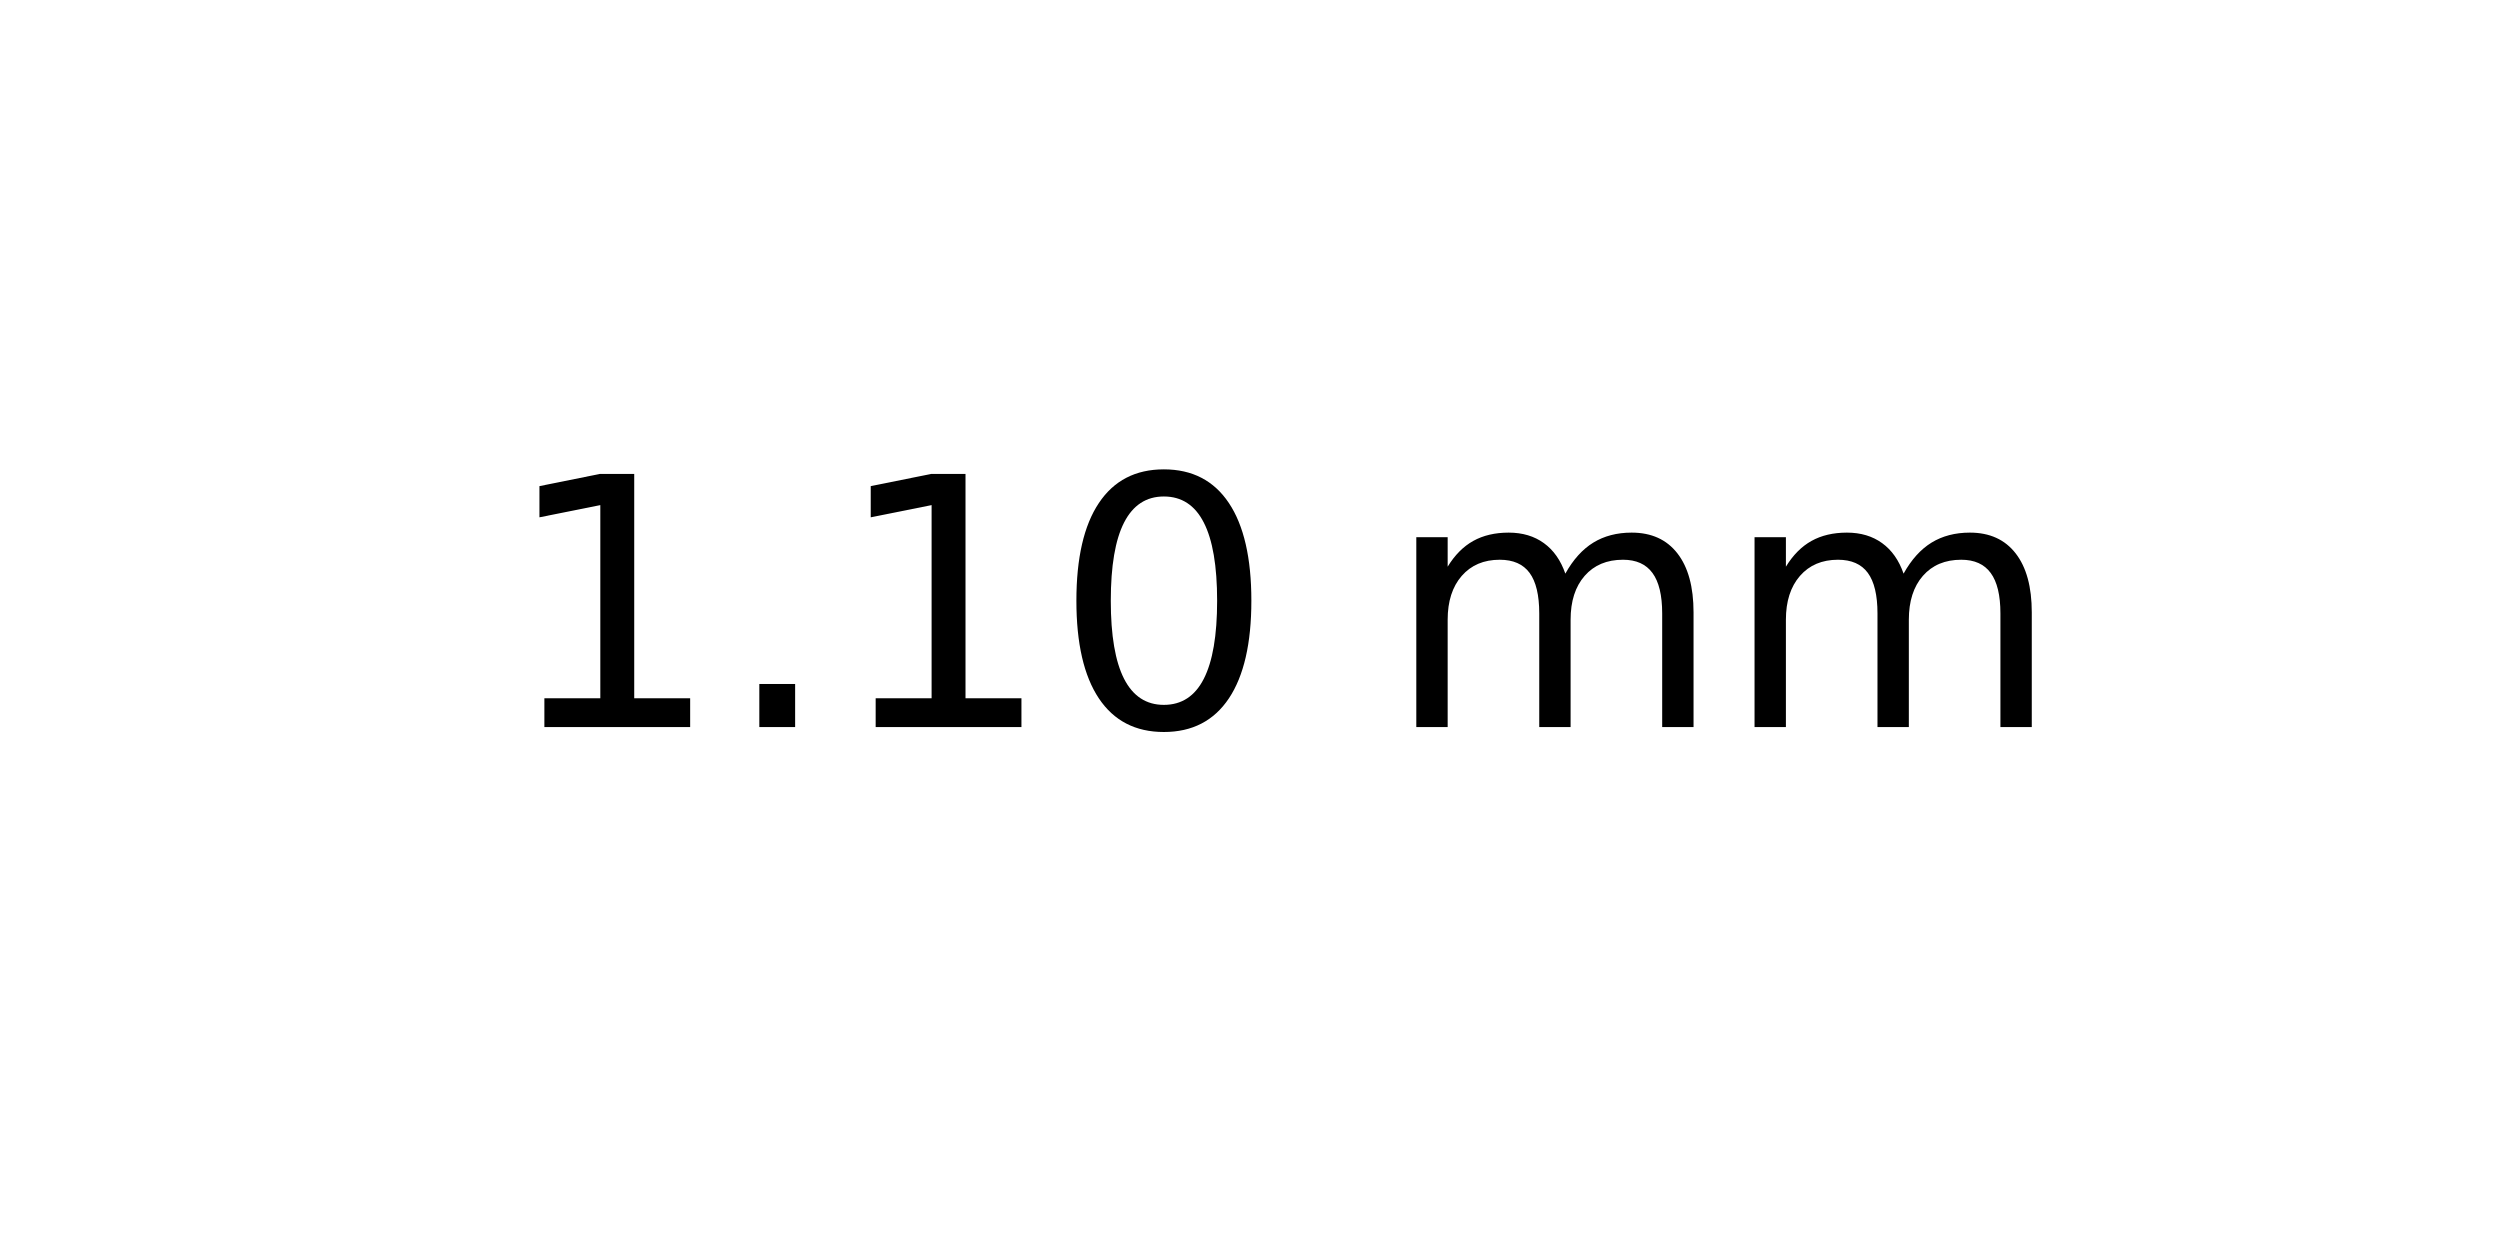
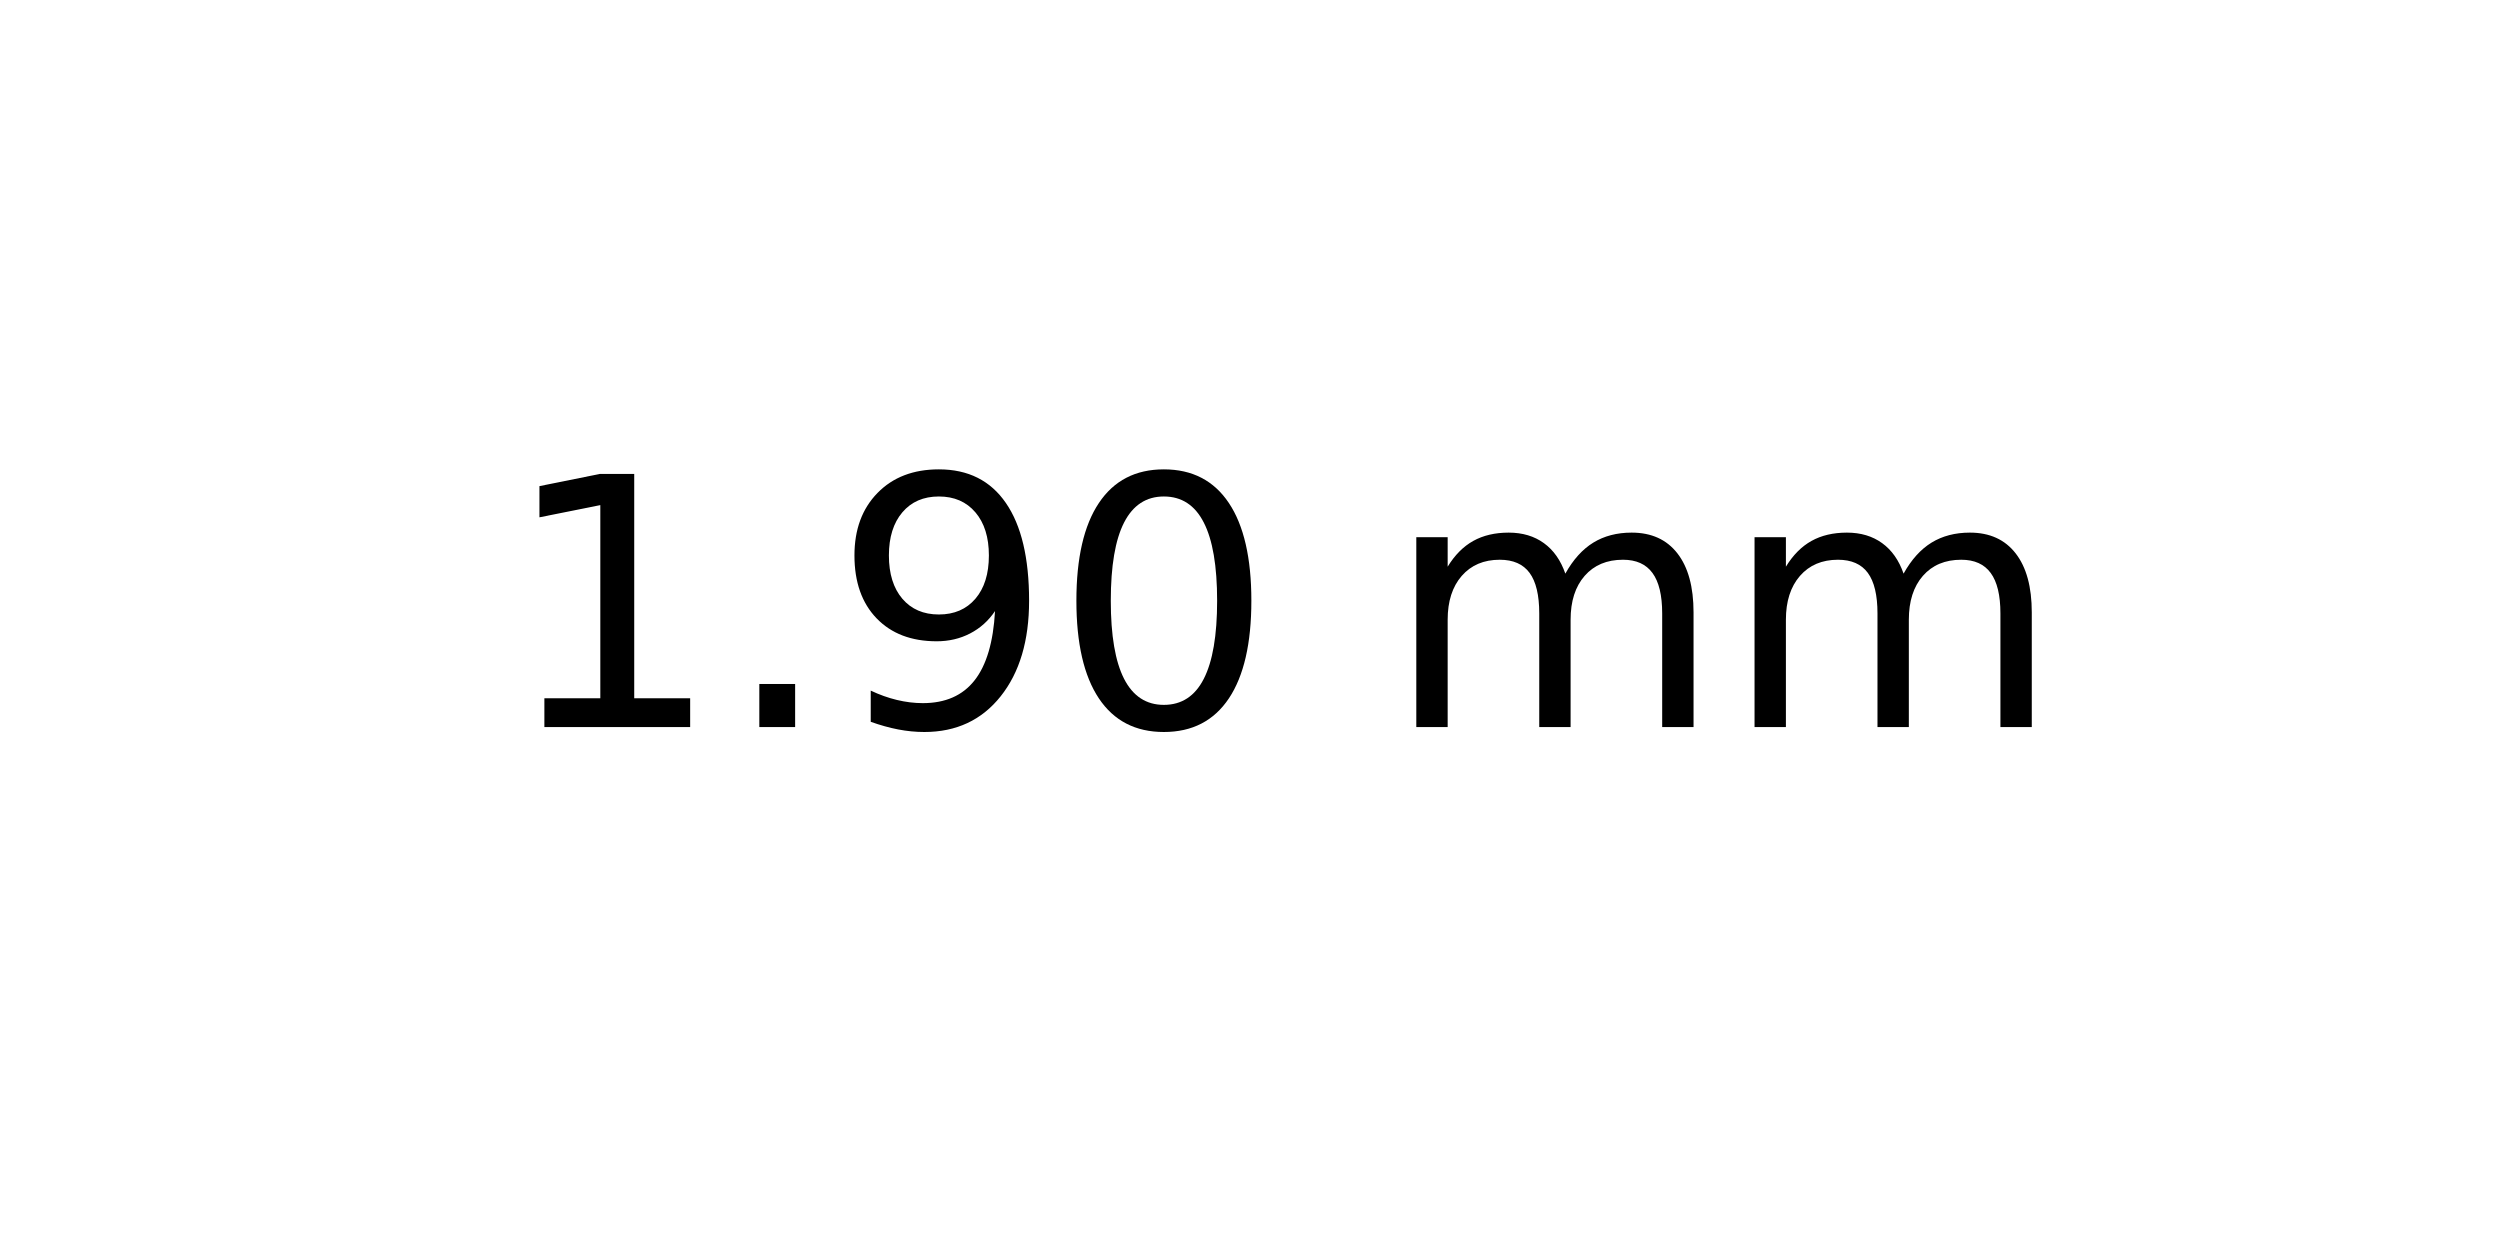
<svg xmlns="http://www.w3.org/2000/svg" xmlns:xlink="http://www.w3.org/1999/xlink" width="72pt" height="36pt" viewBox="0 0 72 36" version="1.1">
  <defs>
    <style type="text/css">*{stroke-linejoin: round; stroke-linecap: butt}</style>
  </defs>
  <g id="figure_1">
    <g id="axes_1">
      <g id="text_1">
        <g transform="translate(14.4375 20.93937) scale(0.1 -0.1)">
          <defs>
            <path id="DejaVuSans-31" d="M 794 531  L 1825 531  L 1825 4091  L 703 3866  L 703 4441  L 1819 4666  L 2450 4666  L 2450 531  L 3481 531  L 3481 0  L 794 0  L 794 531  z " transform="scale(0.015625)" />
            <path id="DejaVuSans-2e" d="M 684 794  L 1344 794  L 1344 0  L 684 0  L 684 794  z " transform="scale(0.015625)" />
+             <path id="DejaVuSans-39" d="M 703 97  L 703 672  Q 941 559 1184 500  Q 1428 441 1663 441  Q 2288 441 2617 861  Q 2947 1281 2994 2138  Q 2813 1869 2534 1725  Q 2256 1581 1919 1581  Q 1219 1581 811 2004  Q 403 2428 403 3163  Q 403 3881 828 4315  Q 1253 4750 1959 4750  Q 2769 4750 3195 4129  Q 3622 3509 3622 2328  Q 3622 1225 3098 567  Q 2575 -91 1691 -91  Q 1453 -91 1209 -44  Q 966 3 703 97  z M 1959 2075  Q 2384 2075 2632 2365  Q 2881 2656 2881 3163  Q 2881 3666 2632 3958  Q 2384 4250 1959 4250  Q 1534 4250 1286 3958  Q 1038 3666 1038 3163  Q 1038 2656 1286 2365  Q 1534 2075 1959 2075  z " transform="scale(0.015625)" />
            <path id="DejaVuSans-30" d="M 2034 4250  Q 1547 4250 1301 3770  Q 1056 3291 1056 2328  Q 1056 1369 1301 889  Q 1547 409 2034 409  Q 2525 409 2770 889  Q 3016 1369 3016 2328  Q 3016 3291 2770 3770  Q 2525 4250 2034 4250  z M 2034 4750  Q 2819 4750 3233 4129  Q 3647 3509 3647 2328  Q 3647 1150 3233 529  Q 2819 -91 2034 -91  Q 1250 -91 836 529  Q 422 1150 422 2328  Q 422 3509 836 4129  Q 1250 4750 2034 4750  z " transform="scale(0.015625)" />
            <path id="DejaVuSans-20" transform="scale(0.015625)" />
            <path id="DejaVuSans-6d" d="M 3328 2828  Q 3544 3216 3844 3400  Q 4144 3584 4550 3584  Q 5097 3584 5394 3201  Q 5691 2819 5691 2113  L 5691 0  L 5113 0  L 5113 2094  Q 5113 2597 4934 2840  Q 4756 3084 4391 3084  Q 3944 3084 3684 2787  Q 3425 2491 3425 1978  L 3425 0  L 2847 0  L 2847 2094  Q 2847 2600 2669 2842  Q 2491 3084 2119 3084  Q 1678 3084 1418 2786  Q 1159 2488 1159 1978  L 1159 0  L 581 0  L 581 3500  L 1159 3500  L 1159 2956  Q 1356 3278 1631 3431  Q 1906 3584 2284 3584  Q 2666 3584 2933 3390  Q 3200 3197 3328 2828  z " transform="scale(0.015625)" />
          </defs>
          <use xlink:href="#DejaVuSans-31" />
          <use xlink:href="#DejaVuSans-2e" x="63.623" />
-           <use xlink:href="#DejaVuSans-31" x="95.41" />
+           <use xlink:href="#DejaVuSans-39" x="95.41" />
          <use xlink:href="#DejaVuSans-30" x="159.033" />
          <use xlink:href="#DejaVuSans-20" x="222.656" />
          <use xlink:href="#DejaVuSans-6d" x="254.443" />
          <use xlink:href="#DejaVuSans-6d" x="351.855" />
        </g>
      </g>
    </g>
  </g>
</svg>
